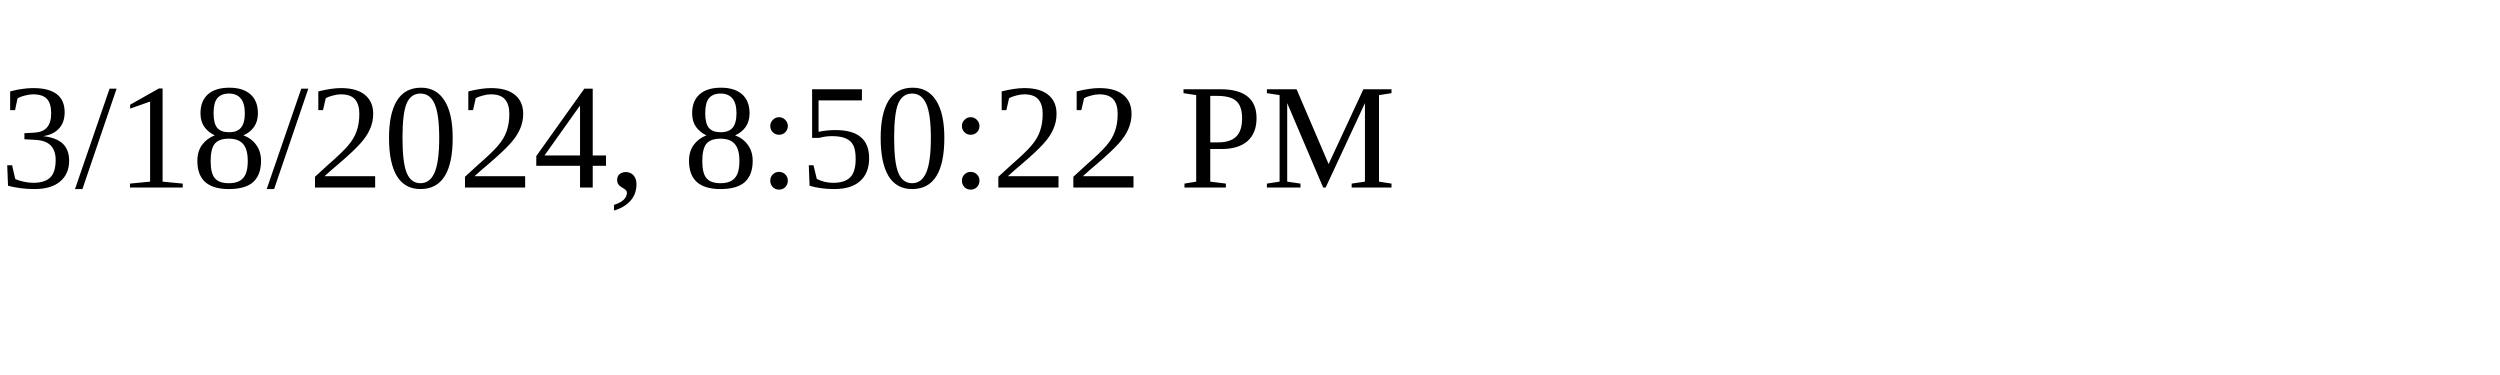
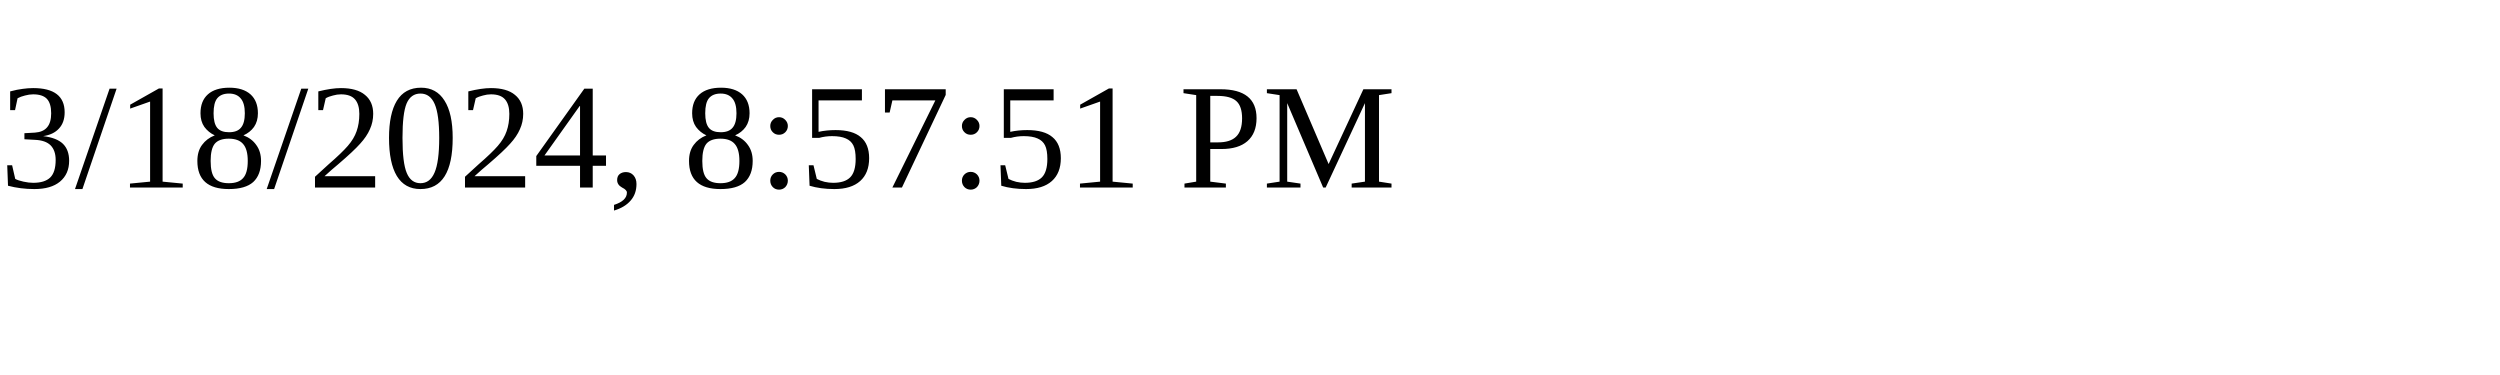
<svg xmlns="http://www.w3.org/2000/svg" height="30" width="200">
-   <text x="0" y="15">3/18/2024, 8:50:22 PM</text>
+   <text x="0" y="15">3/18/2024, 8:57:51 PM</text>
</svg>
